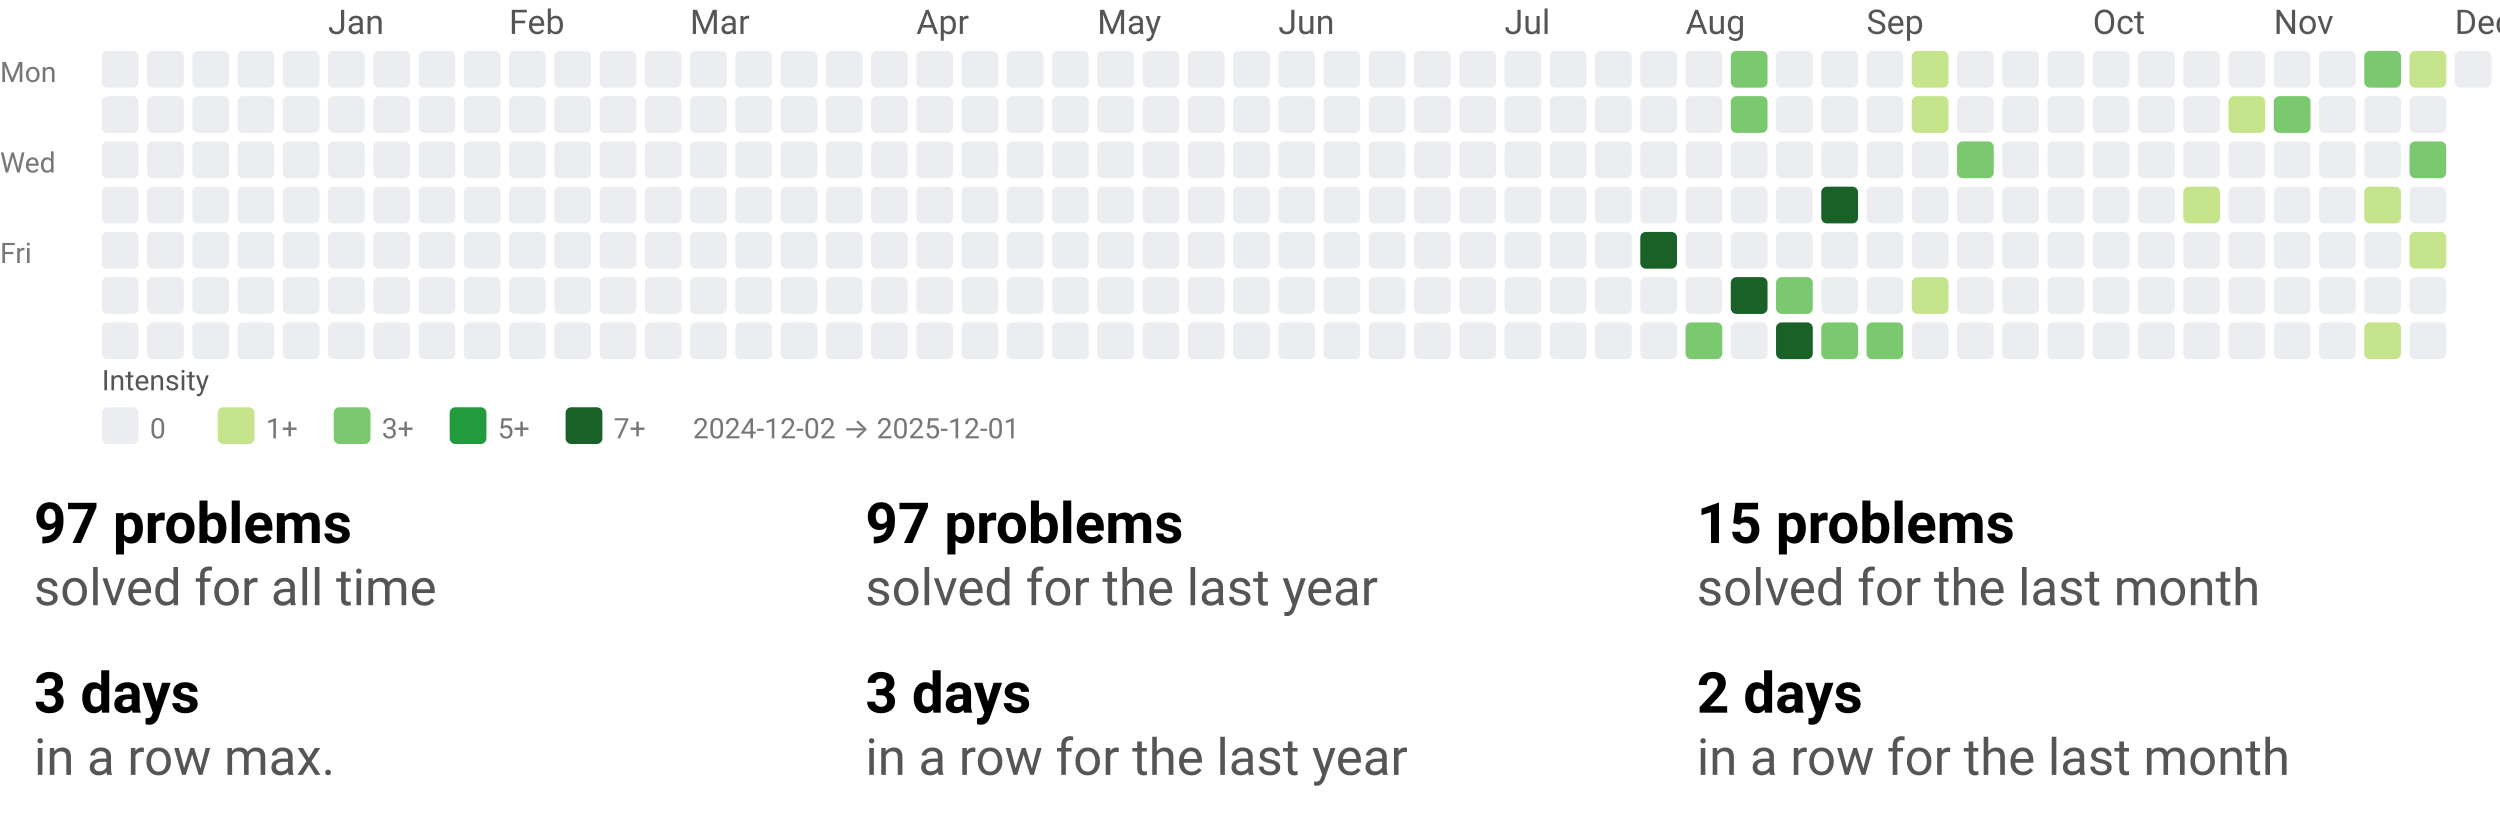
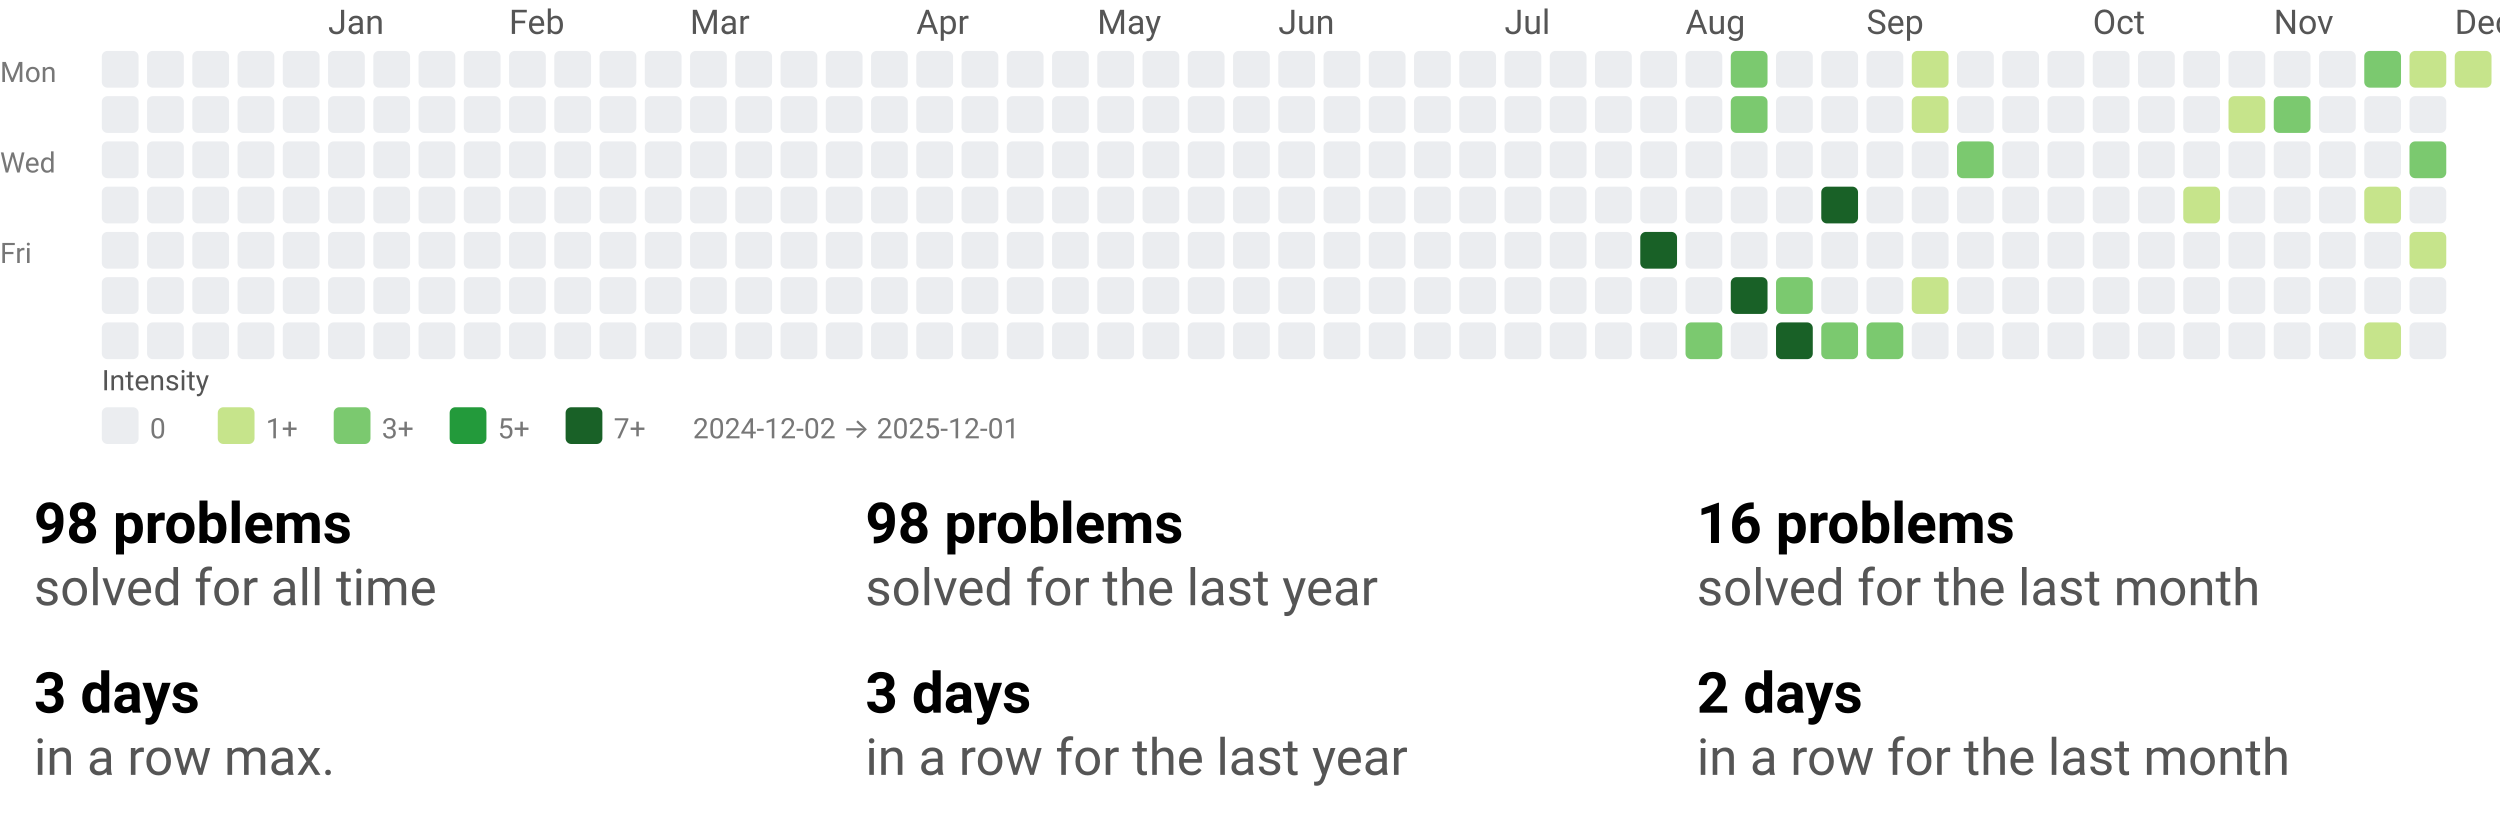
<svg xmlns="http://www.w3.org/2000/svg" width="884" height="290" viewBox="0 0 884 290" role="img" aria-labelledby="t d">
  <style>text{font-family:system-ui,-apple-system, Segoe UI, Roboto, Ubuntu, Cantarell, Noto Sans, sans-serif;}</style>
  <svg width="884" height="158" viewBox="0 0 884 158" role="img" aria-labelledby="title desc">
    <style>text{font-family:system-ui,-apple-system, Segoe UI, Roboto, Ubuntu, Cantarell, Noto Sans, sans-serif;}</style>
    <text x="116" y="12" fill="#555">Jan</text>
    <text x="180" y="12" fill="#555">Feb</text>
    <text x="244" y="12" fill="#555">Mar</text>
    <text x="324" y="12" fill="#555">Apr</text>
    <text x="388" y="12" fill="#555">May</text>
    <text x="452" y="12" fill="#555">Jun</text>
    <text x="532" y="12" fill="#555">Jul</text>
    <text x="596" y="12" fill="#555">Aug</text>
    <text x="660" y="12" fill="#555">Sep</text>
    <text x="740" y="12" fill="#555">Oct</text>
    <text x="804" y="12" fill="#555">Nov</text>
    <text x="868" y="12" fill="#555">Dec</text>
    <text x="0" y="29" font-size="10" fill="#777">Mon</text>
    <text x="0" y="61" font-size="10" fill="#777">Wed</text>
    <text x="0" y="93" font-size="10" fill="#777">Fri</text>
    <rect x="36" y="18" width="13" height="13" rx="2" ry="2" fill="#ebedf0" />
    <rect x="36" y="34" width="13" height="13" rx="2" ry="2" fill="#ebedf0" />
    <rect x="36" y="50" width="13" height="13" rx="2" ry="2" fill="#ebedf0" />
    <rect x="36" y="66" width="13" height="13" rx="2" ry="2" fill="#ebedf0" />
    <rect x="36" y="82" width="13" height="13" rx="2" ry="2" fill="#ebedf0" />
    <rect x="36" y="98" width="13" height="13" rx="2" ry="2" fill="#ebedf0" />
    <rect x="36" y="114" width="13" height="13" rx="2" ry="2" fill="#ebedf0" />
    <rect x="52" y="18" width="13" height="13" rx="2" ry="2" fill="#ebedf0" />
    <rect x="52" y="34" width="13" height="13" rx="2" ry="2" fill="#ebedf0" />
    <rect x="52" y="50" width="13" height="13" rx="2" ry="2" fill="#ebedf0" />
    <rect x="52" y="66" width="13" height="13" rx="2" ry="2" fill="#ebedf0" />
    <rect x="52" y="82" width="13" height="13" rx="2" ry="2" fill="#ebedf0" />
    <rect x="52" y="98" width="13" height="13" rx="2" ry="2" fill="#ebedf0" />
    <rect x="52" y="114" width="13" height="13" rx="2" ry="2" fill="#ebedf0" />
    <rect x="68" y="18" width="13" height="13" rx="2" ry="2" fill="#ebedf0" />
    <rect x="68" y="34" width="13" height="13" rx="2" ry="2" fill="#ebedf0" />
    <rect x="68" y="50" width="13" height="13" rx="2" ry="2" fill="#ebedf0" />
    <rect x="68" y="66" width="13" height="13" rx="2" ry="2" fill="#ebedf0" />
    <rect x="68" y="82" width="13" height="13" rx="2" ry="2" fill="#ebedf0" />
    <rect x="68" y="98" width="13" height="13" rx="2" ry="2" fill="#ebedf0" />
    <rect x="68" y="114" width="13" height="13" rx="2" ry="2" fill="#ebedf0" />
    <rect x="84" y="18" width="13" height="13" rx="2" ry="2" fill="#ebedf0" />
    <rect x="84" y="34" width="13" height="13" rx="2" ry="2" fill="#ebedf0" />
    <rect x="84" y="50" width="13" height="13" rx="2" ry="2" fill="#ebedf0" />
    <rect x="84" y="66" width="13" height="13" rx="2" ry="2" fill="#ebedf0" />
    <rect x="84" y="82" width="13" height="13" rx="2" ry="2" fill="#ebedf0" />
    <rect x="84" y="98" width="13" height="13" rx="2" ry="2" fill="#ebedf0" />
    <rect x="84" y="114" width="13" height="13" rx="2" ry="2" fill="#ebedf0" />
    <rect x="100" y="18" width="13" height="13" rx="2" ry="2" fill="#ebedf0" />
    <rect x="100" y="34" width="13" height="13" rx="2" ry="2" fill="#ebedf0" />
    <rect x="100" y="50" width="13" height="13" rx="2" ry="2" fill="#ebedf0" />
    <rect x="100" y="66" width="13" height="13" rx="2" ry="2" fill="#ebedf0" />
    <rect x="100" y="82" width="13" height="13" rx="2" ry="2" fill="#ebedf0" />
    <rect x="100" y="98" width="13" height="13" rx="2" ry="2" fill="#ebedf0" />
    <rect x="100" y="114" width="13" height="13" rx="2" ry="2" fill="#ebedf0" />
    <rect x="116" y="18" width="13" height="13" rx="2" ry="2" fill="#ebedf0" />
    <rect x="116" y="34" width="13" height="13" rx="2" ry="2" fill="#ebedf0" />
    <rect x="116" y="50" width="13" height="13" rx="2" ry="2" fill="#ebedf0" />
    <rect x="116" y="66" width="13" height="13" rx="2" ry="2" fill="#ebedf0" />
    <rect x="116" y="82" width="13" height="13" rx="2" ry="2" fill="#ebedf0" />
    <rect x="116" y="98" width="13" height="13" rx="2" ry="2" fill="#ebedf0" />
    <rect x="116" y="114" width="13" height="13" rx="2" ry="2" fill="#ebedf0" />
    <rect x="132" y="18" width="13" height="13" rx="2" ry="2" fill="#ebedf0" />
    <rect x="132" y="34" width="13" height="13" rx="2" ry="2" fill="#ebedf0" />
    <rect x="132" y="50" width="13" height="13" rx="2" ry="2" fill="#ebedf0" />
    <rect x="132" y="66" width="13" height="13" rx="2" ry="2" fill="#ebedf0" />
    <rect x="132" y="82" width="13" height="13" rx="2" ry="2" fill="#ebedf0" />
    <rect x="132" y="98" width="13" height="13" rx="2" ry="2" fill="#ebedf0" />
    <rect x="132" y="114" width="13" height="13" rx="2" ry="2" fill="#ebedf0" />
    <rect x="148" y="18" width="13" height="13" rx="2" ry="2" fill="#ebedf0" />
    <rect x="148" y="34" width="13" height="13" rx="2" ry="2" fill="#ebedf0" />
    <rect x="148" y="50" width="13" height="13" rx="2" ry="2" fill="#ebedf0" />
    <rect x="148" y="66" width="13" height="13" rx="2" ry="2" fill="#ebedf0" />
    <rect x="148" y="82" width="13" height="13" rx="2" ry="2" fill="#ebedf0" />
    <rect x="148" y="98" width="13" height="13" rx="2" ry="2" fill="#ebedf0" />
    <rect x="148" y="114" width="13" height="13" rx="2" ry="2" fill="#ebedf0" />
    <rect x="164" y="18" width="13" height="13" rx="2" ry="2" fill="#ebedf0" />
    <rect x="164" y="34" width="13" height="13" rx="2" ry="2" fill="#ebedf0" />
    <rect x="164" y="50" width="13" height="13" rx="2" ry="2" fill="#ebedf0" />
    <rect x="164" y="66" width="13" height="13" rx="2" ry="2" fill="#ebedf0" />
    <rect x="164" y="82" width="13" height="13" rx="2" ry="2" fill="#ebedf0" />
    <rect x="164" y="98" width="13" height="13" rx="2" ry="2" fill="#ebedf0" />
    <rect x="164" y="114" width="13" height="13" rx="2" ry="2" fill="#ebedf0" />
    <rect x="180" y="18" width="13" height="13" rx="2" ry="2" fill="#ebedf0" />
    <rect x="180" y="34" width="13" height="13" rx="2" ry="2" fill="#ebedf0" />
    <rect x="180" y="50" width="13" height="13" rx="2" ry="2" fill="#ebedf0" />
    <rect x="180" y="66" width="13" height="13" rx="2" ry="2" fill="#ebedf0" />
    <rect x="180" y="82" width="13" height="13" rx="2" ry="2" fill="#ebedf0" />
    <rect x="180" y="98" width="13" height="13" rx="2" ry="2" fill="#ebedf0" />
    <rect x="180" y="114" width="13" height="13" rx="2" ry="2" fill="#ebedf0" />
    <rect x="196" y="18" width="13" height="13" rx="2" ry="2" fill="#ebedf0" />
    <rect x="196" y="34" width="13" height="13" rx="2" ry="2" fill="#ebedf0" />
    <rect x="196" y="50" width="13" height="13" rx="2" ry="2" fill="#ebedf0" />
    <rect x="196" y="66" width="13" height="13" rx="2" ry="2" fill="#ebedf0" />
    <rect x="196" y="82" width="13" height="13" rx="2" ry="2" fill="#ebedf0" />
    <rect x="196" y="98" width="13" height="13" rx="2" ry="2" fill="#ebedf0" />
    <rect x="196" y="114" width="13" height="13" rx="2" ry="2" fill="#ebedf0" />
    <rect x="212" y="18" width="13" height="13" rx="2" ry="2" fill="#ebedf0" />
    <rect x="212" y="34" width="13" height="13" rx="2" ry="2" fill="#ebedf0" />
    <rect x="212" y="50" width="13" height="13" rx="2" ry="2" fill="#ebedf0" />
    <rect x="212" y="66" width="13" height="13" rx="2" ry="2" fill="#ebedf0" />
    <rect x="212" y="82" width="13" height="13" rx="2" ry="2" fill="#ebedf0" />
    <rect x="212" y="98" width="13" height="13" rx="2" ry="2" fill="#ebedf0" />
    <rect x="212" y="114" width="13" height="13" rx="2" ry="2" fill="#ebedf0" />
    <rect x="228" y="18" width="13" height="13" rx="2" ry="2" fill="#ebedf0" />
    <rect x="228" y="34" width="13" height="13" rx="2" ry="2" fill="#ebedf0" />
    <rect x="228" y="50" width="13" height="13" rx="2" ry="2" fill="#ebedf0" />
    <rect x="228" y="66" width="13" height="13" rx="2" ry="2" fill="#ebedf0" />
    <rect x="228" y="82" width="13" height="13" rx="2" ry="2" fill="#ebedf0" />
    <rect x="228" y="98" width="13" height="13" rx="2" ry="2" fill="#ebedf0" />
    <rect x="228" y="114" width="13" height="13" rx="2" ry="2" fill="#ebedf0" />
    <rect x="244" y="18" width="13" height="13" rx="2" ry="2" fill="#ebedf0" />
    <rect x="244" y="34" width="13" height="13" rx="2" ry="2" fill="#ebedf0" />
    <rect x="244" y="50" width="13" height="13" rx="2" ry="2" fill="#ebedf0" />
    <rect x="244" y="66" width="13" height="13" rx="2" ry="2" fill="#ebedf0" />
    <rect x="244" y="82" width="13" height="13" rx="2" ry="2" fill="#ebedf0" />
    <rect x="244" y="98" width="13" height="13" rx="2" ry="2" fill="#ebedf0" />
    <rect x="244" y="114" width="13" height="13" rx="2" ry="2" fill="#ebedf0" />
    <rect x="260" y="18" width="13" height="13" rx="2" ry="2" fill="#ebedf0" />
    <rect x="260" y="34" width="13" height="13" rx="2" ry="2" fill="#ebedf0" />
    <rect x="260" y="50" width="13" height="13" rx="2" ry="2" fill="#ebedf0" />
    <rect x="260" y="66" width="13" height="13" rx="2" ry="2" fill="#ebedf0" />
    <rect x="260" y="82" width="13" height="13" rx="2" ry="2" fill="#ebedf0" />
    <rect x="260" y="98" width="13" height="13" rx="2" ry="2" fill="#ebedf0" />
    <rect x="260" y="114" width="13" height="13" rx="2" ry="2" fill="#ebedf0" />
    <rect x="276" y="18" width="13" height="13" rx="2" ry="2" fill="#ebedf0" />
    <rect x="276" y="34" width="13" height="13" rx="2" ry="2" fill="#ebedf0" />
    <rect x="276" y="50" width="13" height="13" rx="2" ry="2" fill="#ebedf0" />
    <rect x="276" y="66" width="13" height="13" rx="2" ry="2" fill="#ebedf0" />
    <rect x="276" y="82" width="13" height="13" rx="2" ry="2" fill="#ebedf0" />
    <rect x="276" y="98" width="13" height="13" rx="2" ry="2" fill="#ebedf0" />
    <rect x="276" y="114" width="13" height="13" rx="2" ry="2" fill="#ebedf0" />
    <rect x="292" y="18" width="13" height="13" rx="2" ry="2" fill="#ebedf0" />
    <rect x="292" y="34" width="13" height="13" rx="2" ry="2" fill="#ebedf0" />
    <rect x="292" y="50" width="13" height="13" rx="2" ry="2" fill="#ebedf0" />
    <rect x="292" y="66" width="13" height="13" rx="2" ry="2" fill="#ebedf0" />
    <rect x="292" y="82" width="13" height="13" rx="2" ry="2" fill="#ebedf0" />
    <rect x="292" y="98" width="13" height="13" rx="2" ry="2" fill="#ebedf0" />
    <rect x="292" y="114" width="13" height="13" rx="2" ry="2" fill="#ebedf0" />
    <rect x="308" y="18" width="13" height="13" rx="2" ry="2" fill="#ebedf0" />
    <rect x="308" y="34" width="13" height="13" rx="2" ry="2" fill="#ebedf0" />
    <rect x="308" y="50" width="13" height="13" rx="2" ry="2" fill="#ebedf0" />
    <rect x="308" y="66" width="13" height="13" rx="2" ry="2" fill="#ebedf0" />
    <rect x="308" y="82" width="13" height="13" rx="2" ry="2" fill="#ebedf0" />
    <rect x="308" y="98" width="13" height="13" rx="2" ry="2" fill="#ebedf0" />
    <rect x="308" y="114" width="13" height="13" rx="2" ry="2" fill="#ebedf0" />
    <rect x="324" y="18" width="13" height="13" rx="2" ry="2" fill="#ebedf0" />
    <rect x="324" y="34" width="13" height="13" rx="2" ry="2" fill="#ebedf0" />
    <rect x="324" y="50" width="13" height="13" rx="2" ry="2" fill="#ebedf0" />
    <rect x="324" y="66" width="13" height="13" rx="2" ry="2" fill="#ebedf0" />
    <rect x="324" y="82" width="13" height="13" rx="2" ry="2" fill="#ebedf0" />
    <rect x="324" y="98" width="13" height="13" rx="2" ry="2" fill="#ebedf0" />
    <rect x="324" y="114" width="13" height="13" rx="2" ry="2" fill="#ebedf0" />
    <rect x="340" y="18" width="13" height="13" rx="2" ry="2" fill="#ebedf0" />
    <rect x="340" y="34" width="13" height="13" rx="2" ry="2" fill="#ebedf0" />
    <rect x="340" y="50" width="13" height="13" rx="2" ry="2" fill="#ebedf0" />
    <rect x="340" y="66" width="13" height="13" rx="2" ry="2" fill="#ebedf0" />
    <rect x="340" y="82" width="13" height="13" rx="2" ry="2" fill="#ebedf0" />
    <rect x="340" y="98" width="13" height="13" rx="2" ry="2" fill="#ebedf0" />
    <rect x="340" y="114" width="13" height="13" rx="2" ry="2" fill="#ebedf0" />
    <rect x="356" y="18" width="13" height="13" rx="2" ry="2" fill="#ebedf0" />
    <rect x="356" y="34" width="13" height="13" rx="2" ry="2" fill="#ebedf0" />
    <rect x="356" y="50" width="13" height="13" rx="2" ry="2" fill="#ebedf0" />
    <rect x="356" y="66" width="13" height="13" rx="2" ry="2" fill="#ebedf0" />
    <rect x="356" y="82" width="13" height="13" rx="2" ry="2" fill="#ebedf0" />
    <rect x="356" y="98" width="13" height="13" rx="2" ry="2" fill="#ebedf0" />
    <rect x="356" y="114" width="13" height="13" rx="2" ry="2" fill="#ebedf0" />
    <rect x="372" y="18" width="13" height="13" rx="2" ry="2" fill="#ebedf0" />
    <rect x="372" y="34" width="13" height="13" rx="2" ry="2" fill="#ebedf0" />
    <rect x="372" y="50" width="13" height="13" rx="2" ry="2" fill="#ebedf0" />
    <rect x="372" y="66" width="13" height="13" rx="2" ry="2" fill="#ebedf0" />
    <rect x="372" y="82" width="13" height="13" rx="2" ry="2" fill="#ebedf0" />
    <rect x="372" y="98" width="13" height="13" rx="2" ry="2" fill="#ebedf0" />
    <rect x="372" y="114" width="13" height="13" rx="2" ry="2" fill="#ebedf0" />
    <rect x="388" y="18" width="13" height="13" rx="2" ry="2" fill="#ebedf0" />
    <rect x="388" y="34" width="13" height="13" rx="2" ry="2" fill="#ebedf0" />
    <rect x="388" y="50" width="13" height="13" rx="2" ry="2" fill="#ebedf0" />
    <rect x="388" y="66" width="13" height="13" rx="2" ry="2" fill="#ebedf0" />
    <rect x="388" y="82" width="13" height="13" rx="2" ry="2" fill="#ebedf0" />
    <rect x="388" y="98" width="13" height="13" rx="2" ry="2" fill="#ebedf0" />
    <rect x="388" y="114" width="13" height="13" rx="2" ry="2" fill="#ebedf0" />
    <rect x="404" y="18" width="13" height="13" rx="2" ry="2" fill="#ebedf0" />
    <rect x="404" y="34" width="13" height="13" rx="2" ry="2" fill="#ebedf0" />
    <rect x="404" y="50" width="13" height="13" rx="2" ry="2" fill="#ebedf0" />
    <rect x="404" y="66" width="13" height="13" rx="2" ry="2" fill="#ebedf0" />
    <rect x="404" y="82" width="13" height="13" rx="2" ry="2" fill="#ebedf0" />
    <rect x="404" y="98" width="13" height="13" rx="2" ry="2" fill="#ebedf0" />
    <rect x="404" y="114" width="13" height="13" rx="2" ry="2" fill="#ebedf0" />
    <rect x="420" y="18" width="13" height="13" rx="2" ry="2" fill="#ebedf0" />
    <rect x="420" y="34" width="13" height="13" rx="2" ry="2" fill="#ebedf0" />
    <rect x="420" y="50" width="13" height="13" rx="2" ry="2" fill="#ebedf0" />
    <rect x="420" y="66" width="13" height="13" rx="2" ry="2" fill="#ebedf0" />
    <rect x="420" y="82" width="13" height="13" rx="2" ry="2" fill="#ebedf0" />
    <rect x="420" y="98" width="13" height="13" rx="2" ry="2" fill="#ebedf0" />
    <rect x="420" y="114" width="13" height="13" rx="2" ry="2" fill="#ebedf0" />
    <rect x="436" y="18" width="13" height="13" rx="2" ry="2" fill="#ebedf0" />
    <rect x="436" y="34" width="13" height="13" rx="2" ry="2" fill="#ebedf0" />
    <rect x="436" y="50" width="13" height="13" rx="2" ry="2" fill="#ebedf0" />
    <rect x="436" y="66" width="13" height="13" rx="2" ry="2" fill="#ebedf0" />
    <rect x="436" y="82" width="13" height="13" rx="2" ry="2" fill="#ebedf0" />
    <rect x="436" y="98" width="13" height="13" rx="2" ry="2" fill="#ebedf0" />
    <rect x="436" y="114" width="13" height="13" rx="2" ry="2" fill="#ebedf0" />
    <rect x="452" y="18" width="13" height="13" rx="2" ry="2" fill="#ebedf0" />
    <rect x="452" y="34" width="13" height="13" rx="2" ry="2" fill="#ebedf0" />
    <rect x="452" y="50" width="13" height="13" rx="2" ry="2" fill="#ebedf0" />
    <rect x="452" y="66" width="13" height="13" rx="2" ry="2" fill="#ebedf0" />
    <rect x="452" y="82" width="13" height="13" rx="2" ry="2" fill="#ebedf0" />
    <rect x="452" y="98" width="13" height="13" rx="2" ry="2" fill="#ebedf0" />
    <rect x="452" y="114" width="13" height="13" rx="2" ry="2" fill="#ebedf0" />
    <rect x="468" y="18" width="13" height="13" rx="2" ry="2" fill="#ebedf0" />
    <rect x="468" y="34" width="13" height="13" rx="2" ry="2" fill="#ebedf0" />
    <rect x="468" y="50" width="13" height="13" rx="2" ry="2" fill="#ebedf0" />
    <rect x="468" y="66" width="13" height="13" rx="2" ry="2" fill="#ebedf0" />
    <rect x="468" y="82" width="13" height="13" rx="2" ry="2" fill="#ebedf0" />
    <rect x="468" y="98" width="13" height="13" rx="2" ry="2" fill="#ebedf0" />
    <rect x="468" y="114" width="13" height="13" rx="2" ry="2" fill="#ebedf0" />
    <rect x="484" y="18" width="13" height="13" rx="2" ry="2" fill="#ebedf0" />
    <rect x="484" y="34" width="13" height="13" rx="2" ry="2" fill="#ebedf0" />
    <rect x="484" y="50" width="13" height="13" rx="2" ry="2" fill="#ebedf0" />
    <rect x="484" y="66" width="13" height="13" rx="2" ry="2" fill="#ebedf0" />
    <rect x="484" y="82" width="13" height="13" rx="2" ry="2" fill="#ebedf0" />
    <rect x="484" y="98" width="13" height="13" rx="2" ry="2" fill="#ebedf0" />
    <rect x="484" y="114" width="13" height="13" rx="2" ry="2" fill="#ebedf0" />
    <rect x="500" y="18" width="13" height="13" rx="2" ry="2" fill="#ebedf0" />
    <rect x="500" y="34" width="13" height="13" rx="2" ry="2" fill="#ebedf0" />
    <rect x="500" y="50" width="13" height="13" rx="2" ry="2" fill="#ebedf0" />
    <rect x="500" y="66" width="13" height="13" rx="2" ry="2" fill="#ebedf0" />
    <rect x="500" y="82" width="13" height="13" rx="2" ry="2" fill="#ebedf0" />
    <rect x="500" y="98" width="13" height="13" rx="2" ry="2" fill="#ebedf0" />
    <rect x="500" y="114" width="13" height="13" rx="2" ry="2" fill="#ebedf0" />
    <rect x="516" y="18" width="13" height="13" rx="2" ry="2" fill="#ebedf0" />
    <rect x="516" y="34" width="13" height="13" rx="2" ry="2" fill="#ebedf0" />
    <rect x="516" y="50" width="13" height="13" rx="2" ry="2" fill="#ebedf0" />
    <rect x="516" y="66" width="13" height="13" rx="2" ry="2" fill="#ebedf0" />
    <rect x="516" y="82" width="13" height="13" rx="2" ry="2" fill="#ebedf0" />
    <rect x="516" y="98" width="13" height="13" rx="2" ry="2" fill="#ebedf0" />
    <rect x="516" y="114" width="13" height="13" rx="2" ry="2" fill="#ebedf0" />
    <rect x="532" y="18" width="13" height="13" rx="2" ry="2" fill="#ebedf0" />
    <rect x="532" y="34" width="13" height="13" rx="2" ry="2" fill="#ebedf0" />
    <rect x="532" y="50" width="13" height="13" rx="2" ry="2" fill="#ebedf0" />
    <rect x="532" y="66" width="13" height="13" rx="2" ry="2" fill="#ebedf0" />
    <rect x="532" y="82" width="13" height="13" rx="2" ry="2" fill="#ebedf0" />
    <rect x="532" y="98" width="13" height="13" rx="2" ry="2" fill="#ebedf0" />
    <rect x="532" y="114" width="13" height="13" rx="2" ry="2" fill="#ebedf0" />
    <rect x="548" y="18" width="13" height="13" rx="2" ry="2" fill="#ebedf0" />
    <rect x="548" y="34" width="13" height="13" rx="2" ry="2" fill="#ebedf0" />
    <rect x="548" y="50" width="13" height="13" rx="2" ry="2" fill="#ebedf0" />
    <rect x="548" y="66" width="13" height="13" rx="2" ry="2" fill="#ebedf0" />
    <rect x="548" y="82" width="13" height="13" rx="2" ry="2" fill="#ebedf0" />
    <rect x="548" y="98" width="13" height="13" rx="2" ry="2" fill="#ebedf0" />
    <rect x="548" y="114" width="13" height="13" rx="2" ry="2" fill="#ebedf0" />
    <rect x="564" y="18" width="13" height="13" rx="2" ry="2" fill="#ebedf0" />
    <rect x="564" y="34" width="13" height="13" rx="2" ry="2" fill="#ebedf0" />
    <rect x="564" y="50" width="13" height="13" rx="2" ry="2" fill="#ebedf0" />
    <rect x="564" y="66" width="13" height="13" rx="2" ry="2" fill="#ebedf0" />
    <rect x="564" y="82" width="13" height="13" rx="2" ry="2" fill="#ebedf0" />
    <rect x="564" y="98" width="13" height="13" rx="2" ry="2" fill="#ebedf0" />
    <rect x="564" y="114" width="13" height="13" rx="2" ry="2" fill="#ebedf0" />
    <rect x="580" y="18" width="13" height="13" rx="2" ry="2" fill="#ebedf0" />
    <rect x="580" y="34" width="13" height="13" rx="2" ry="2" fill="#ebedf0" />
    <rect x="580" y="50" width="13" height="13" rx="2" ry="2" fill="#ebedf0" />
    <rect x="580" y="66" width="13" height="13" rx="2" ry="2" fill="#ebedf0" />
    <rect x="580" y="82" width="13" height="13" rx="2" ry="2" fill="#196127" />
    <rect x="580" y="98" width="13" height="13" rx="2" ry="2" fill="#ebedf0" />
    <rect x="580" y="114" width="13" height="13" rx="2" ry="2" fill="#ebedf0" />
    <rect x="596" y="18" width="13" height="13" rx="2" ry="2" fill="#ebedf0" />
    <rect x="596" y="34" width="13" height="13" rx="2" ry="2" fill="#ebedf0" />
    <rect x="596" y="50" width="13" height="13" rx="2" ry="2" fill="#ebedf0" />
    <rect x="596" y="66" width="13" height="13" rx="2" ry="2" fill="#ebedf0" />
    <rect x="596" y="82" width="13" height="13" rx="2" ry="2" fill="#ebedf0" />
    <rect x="596" y="98" width="13" height="13" rx="2" ry="2" fill="#ebedf0" />
    <rect x="596" y="114" width="13" height="13" rx="2" ry="2" fill="#7bc96f" />
    <rect x="612" y="18" width="13" height="13" rx="2" ry="2" fill="#7bc96f" />
    <rect x="612" y="34" width="13" height="13" rx="2" ry="2" fill="#7bc96f" />
    <rect x="612" y="50" width="13" height="13" rx="2" ry="2" fill="#ebedf0" />
    <rect x="612" y="66" width="13" height="13" rx="2" ry="2" fill="#ebedf0" />
    <rect x="612" y="82" width="13" height="13" rx="2" ry="2" fill="#ebedf0" />
    <rect x="612" y="98" width="13" height="13" rx="2" ry="2" fill="#196127" />
    <rect x="612" y="114" width="13" height="13" rx="2" ry="2" fill="#ebedf0" />
    <rect x="628" y="18" width="13" height="13" rx="2" ry="2" fill="#ebedf0" />
    <rect x="628" y="34" width="13" height="13" rx="2" ry="2" fill="#ebedf0" />
    <rect x="628" y="50" width="13" height="13" rx="2" ry="2" fill="#ebedf0" />
    <rect x="628" y="66" width="13" height="13" rx="2" ry="2" fill="#ebedf0" />
    <rect x="628" y="82" width="13" height="13" rx="2" ry="2" fill="#ebedf0" />
    <rect x="628" y="98" width="13" height="13" rx="2" ry="2" fill="#7bc96f" />
    <rect x="628" y="114" width="13" height="13" rx="2" ry="2" fill="#196127" />
    <rect x="644" y="18" width="13" height="13" rx="2" ry="2" fill="#ebedf0" />
    <rect x="644" y="34" width="13" height="13" rx="2" ry="2" fill="#ebedf0" />
    <rect x="644" y="50" width="13" height="13" rx="2" ry="2" fill="#ebedf0" />
    <rect x="644" y="66" width="13" height="13" rx="2" ry="2" fill="#196127" />
    <rect x="644" y="82" width="13" height="13" rx="2" ry="2" fill="#ebedf0" />
    <rect x="644" y="98" width="13" height="13" rx="2" ry="2" fill="#ebedf0" />
    <rect x="644" y="114" width="13" height="13" rx="2" ry="2" fill="#7bc96f" />
    <rect x="660" y="18" width="13" height="13" rx="2" ry="2" fill="#ebedf0" />
    <rect x="660" y="34" width="13" height="13" rx="2" ry="2" fill="#ebedf0" />
    <rect x="660" y="50" width="13" height="13" rx="2" ry="2" fill="#ebedf0" />
    <rect x="660" y="66" width="13" height="13" rx="2" ry="2" fill="#ebedf0" />
    <rect x="660" y="82" width="13" height="13" rx="2" ry="2" fill="#ebedf0" />
    <rect x="660" y="98" width="13" height="13" rx="2" ry="2" fill="#ebedf0" />
    <rect x="660" y="114" width="13" height="13" rx="2" ry="2" fill="#7bc96f" />
    <rect x="676" y="18" width="13" height="13" rx="2" ry="2" fill="#c6e48b" />
    <rect x="676" y="34" width="13" height="13" rx="2" ry="2" fill="#c6e48b" />
    <rect x="676" y="50" width="13" height="13" rx="2" ry="2" fill="#ebedf0" />
    <rect x="676" y="66" width="13" height="13" rx="2" ry="2" fill="#ebedf0" />
    <rect x="676" y="82" width="13" height="13" rx="2" ry="2" fill="#ebedf0" />
    <rect x="676" y="98" width="13" height="13" rx="2" ry="2" fill="#c6e48b" />
    <rect x="676" y="114" width="13" height="13" rx="2" ry="2" fill="#ebedf0" />
    <rect x="692" y="18" width="13" height="13" rx="2" ry="2" fill="#ebedf0" />
    <rect x="692" y="34" width="13" height="13" rx="2" ry="2" fill="#ebedf0" />
    <rect x="692" y="50" width="13" height="13" rx="2" ry="2" fill="#7bc96f" />
    <rect x="692" y="66" width="13" height="13" rx="2" ry="2" fill="#ebedf0" />
    <rect x="692" y="82" width="13" height="13" rx="2" ry="2" fill="#ebedf0" />
    <rect x="692" y="98" width="13" height="13" rx="2" ry="2" fill="#ebedf0" />
    <rect x="692" y="114" width="13" height="13" rx="2" ry="2" fill="#ebedf0" />
    <rect x="708" y="18" width="13" height="13" rx="2" ry="2" fill="#ebedf0" />
    <rect x="708" y="34" width="13" height="13" rx="2" ry="2" fill="#ebedf0" />
    <rect x="708" y="50" width="13" height="13" rx="2" ry="2" fill="#ebedf0" />
    <rect x="708" y="66" width="13" height="13" rx="2" ry="2" fill="#ebedf0" />
    <rect x="708" y="82" width="13" height="13" rx="2" ry="2" fill="#ebedf0" />
    <rect x="708" y="98" width="13" height="13" rx="2" ry="2" fill="#ebedf0" />
    <rect x="708" y="114" width="13" height="13" rx="2" ry="2" fill="#ebedf0" />
    <rect x="724" y="18" width="13" height="13" rx="2" ry="2" fill="#ebedf0" />
    <rect x="724" y="34" width="13" height="13" rx="2" ry="2" fill="#ebedf0" />
    <rect x="724" y="50" width="13" height="13" rx="2" ry="2" fill="#ebedf0" />
    <rect x="724" y="66" width="13" height="13" rx="2" ry="2" fill="#ebedf0" />
    <rect x="724" y="82" width="13" height="13" rx="2" ry="2" fill="#ebedf0" />
    <rect x="724" y="98" width="13" height="13" rx="2" ry="2" fill="#ebedf0" />
    <rect x="724" y="114" width="13" height="13" rx="2" ry="2" fill="#ebedf0" />
    <rect x="740" y="18" width="13" height="13" rx="2" ry="2" fill="#ebedf0" />
    <rect x="740" y="34" width="13" height="13" rx="2" ry="2" fill="#ebedf0" />
    <rect x="740" y="50" width="13" height="13" rx="2" ry="2" fill="#ebedf0" />
    <rect x="740" y="66" width="13" height="13" rx="2" ry="2" fill="#ebedf0" />
    <rect x="740" y="82" width="13" height="13" rx="2" ry="2" fill="#ebedf0" />
    <rect x="740" y="98" width="13" height="13" rx="2" ry="2" fill="#ebedf0" />
    <rect x="740" y="114" width="13" height="13" rx="2" ry="2" fill="#ebedf0" />
    <rect x="756" y="18" width="13" height="13" rx="2" ry="2" fill="#ebedf0" />
    <rect x="756" y="34" width="13" height="13" rx="2" ry="2" fill="#ebedf0" />
    <rect x="756" y="50" width="13" height="13" rx="2" ry="2" fill="#ebedf0" />
    <rect x="756" y="66" width="13" height="13" rx="2" ry="2" fill="#ebedf0" />
    <rect x="756" y="82" width="13" height="13" rx="2" ry="2" fill="#ebedf0" />
    <rect x="756" y="98" width="13" height="13" rx="2" ry="2" fill="#ebedf0" />
    <rect x="756" y="114" width="13" height="13" rx="2" ry="2" fill="#ebedf0" />
    <rect x="772" y="18" width="13" height="13" rx="2" ry="2" fill="#ebedf0" />
    <rect x="772" y="34" width="13" height="13" rx="2" ry="2" fill="#ebedf0" />
    <rect x="772" y="50" width="13" height="13" rx="2" ry="2" fill="#ebedf0" />
    <rect x="772" y="66" width="13" height="13" rx="2" ry="2" fill="#c6e48b" />
    <rect x="772" y="82" width="13" height="13" rx="2" ry="2" fill="#ebedf0" />
    <rect x="772" y="98" width="13" height="13" rx="2" ry="2" fill="#ebedf0" />
    <rect x="772" y="114" width="13" height="13" rx="2" ry="2" fill="#ebedf0" />
    <rect x="788" y="18" width="13" height="13" rx="2" ry="2" fill="#ebedf0" />
    <rect x="788" y="34" width="13" height="13" rx="2" ry="2" fill="#c6e48b" />
    <rect x="788" y="50" width="13" height="13" rx="2" ry="2" fill="#ebedf0" />
    <rect x="788" y="66" width="13" height="13" rx="2" ry="2" fill="#ebedf0" />
    <rect x="788" y="82" width="13" height="13" rx="2" ry="2" fill="#ebedf0" />
    <rect x="788" y="98" width="13" height="13" rx="2" ry="2" fill="#ebedf0" />
    <rect x="788" y="114" width="13" height="13" rx="2" ry="2" fill="#ebedf0" />
    <rect x="804" y="18" width="13" height="13" rx="2" ry="2" fill="#ebedf0" />
    <rect x="804" y="34" width="13" height="13" rx="2" ry="2" fill="#7bc96f" />
    <rect x="804" y="50" width="13" height="13" rx="2" ry="2" fill="#ebedf0" />
    <rect x="804" y="66" width="13" height="13" rx="2" ry="2" fill="#ebedf0" />
    <rect x="804" y="82" width="13" height="13" rx="2" ry="2" fill="#ebedf0" />
    <rect x="804" y="98" width="13" height="13" rx="2" ry="2" fill="#ebedf0" />
    <rect x="804" y="114" width="13" height="13" rx="2" ry="2" fill="#ebedf0" />
    <rect x="820" y="18" width="13" height="13" rx="2" ry="2" fill="#ebedf0" />
    <rect x="820" y="34" width="13" height="13" rx="2" ry="2" fill="#ebedf0" />
    <rect x="820" y="50" width="13" height="13" rx="2" ry="2" fill="#ebedf0" />
    <rect x="820" y="66" width="13" height="13" rx="2" ry="2" fill="#ebedf0" />
    <rect x="820" y="82" width="13" height="13" rx="2" ry="2" fill="#ebedf0" />
    <rect x="820" y="98" width="13" height="13" rx="2" ry="2" fill="#ebedf0" />
    <rect x="820" y="114" width="13" height="13" rx="2" ry="2" fill="#ebedf0" />
    <rect x="836" y="18" width="13" height="13" rx="2" ry="2" fill="#7bc96f" />
    <rect x="836" y="34" width="13" height="13" rx="2" ry="2" fill="#ebedf0" />
    <rect x="836" y="50" width="13" height="13" rx="2" ry="2" fill="#ebedf0" />
    <rect x="836" y="66" width="13" height="13" rx="2" ry="2" fill="#c6e48b" />
    <rect x="836" y="82" width="13" height="13" rx="2" ry="2" fill="#ebedf0" />
    <rect x="836" y="98" width="13" height="13" rx="2" ry="2" fill="#ebedf0" />
    <rect x="836" y="114" width="13" height="13" rx="2" ry="2" fill="#c6e48b" />
    <rect x="852" y="18" width="13" height="13" rx="2" ry="2" fill="#c6e48b" />
    <rect x="852" y="34" width="13" height="13" rx="2" ry="2" fill="#ebedf0" />
    <rect x="852" y="50" width="13" height="13" rx="2" ry="2" fill="#7bc96f" />
    <rect x="852" y="66" width="13" height="13" rx="2" ry="2" fill="#ebedf0" />
    <rect x="852" y="82" width="13" height="13" rx="2" ry="2" fill="#c6e48b" />
    <rect x="852" y="98" width="13" height="13" rx="2" ry="2" fill="#ebedf0" />
    <rect x="852" y="114" width="13" height="13" rx="2" ry="2" fill="#ebedf0" />
-     <rect x="868" y="18" width="13" height="13" rx="2" ry="2" fill="#ebedf0" />
+     <rect x="868" y="18" width="13" height="13" rx="2" ry="2" fill="#c6e48b" />
    <text x="36" y="138" font-size="10" fill="#555">Intensity</text>
    <g>
      <rect x="36" y="144" width="13" height="13" rx="2" ry="2" fill="#ebedf0" />
      <text x="53" y="155" font-size="10" fill="#777">0</text>
    </g>
    <g>
      <rect x="77" y="144" width="13" height="13" rx="2" ry="2" fill="#c6e48b" />
      <text x="94" y="155" font-size="10" fill="#777">1+</text>
    </g>
    <g>
      <rect x="118" y="144" width="13" height="13" rx="2" ry="2" fill="#7bc96f" />
      <text x="135" y="155" font-size="10" fill="#777">3+</text>
    </g>
    <g>
      <rect x="159" y="144" width="13" height="13" rx="2" ry="2" fill="#239a3b" />
      <text x="176" y="155" font-size="10" fill="#777">5+</text>
    </g>
    <g>
      <rect x="200" y="144" width="13" height="13" rx="2" ry="2" fill="#196127" />
      <text x="217" y="155" font-size="10" fill="#777">7+</text>
    </g>
    <text x="245" y="155" font-size="10" fill="#777">2024-12-02 → 2025-12-01</text>
  </svg>
-   <text x="12" y="192" font-size="20" font-weight="600">97 problems</text>
+   <text x="12" y="192" font-size="20" font-weight="600">98 problems</text>
  <text x="12" y="214" fill="#555" font-size="18">solved for all time</text>
-   <text x="306" y="192" font-size="20" font-weight="600">97 problems</text>
+   <text x="306" y="192" font-size="20" font-weight="600">98 problems</text>
  <text x="306" y="214" fill="#555" font-size="18">solved for the last year</text>
-   <text x="600" y="192" font-size="20" font-weight="600">15 problems</text>
+   <text x="600" y="192" font-size="20" font-weight="600">16 problems</text>
  <text x="600" y="214" fill="#555" font-size="18">solved for the last month</text>
  <text x="12" y="252" font-size="20" font-weight="600">3 days</text>
  <text x="12" y="274" fill="#555" font-size="18">in a row max.</text>
  <text x="306" y="252" font-size="20" font-weight="600">3 days</text>
  <text x="306" y="274" fill="#555" font-size="18">in a row for the last year</text>
  <text x="600" y="252" font-size="20" font-weight="600">2 days</text>
  <text x="600" y="274" fill="#555" font-size="18">in a row for the last month</text>
</svg>
